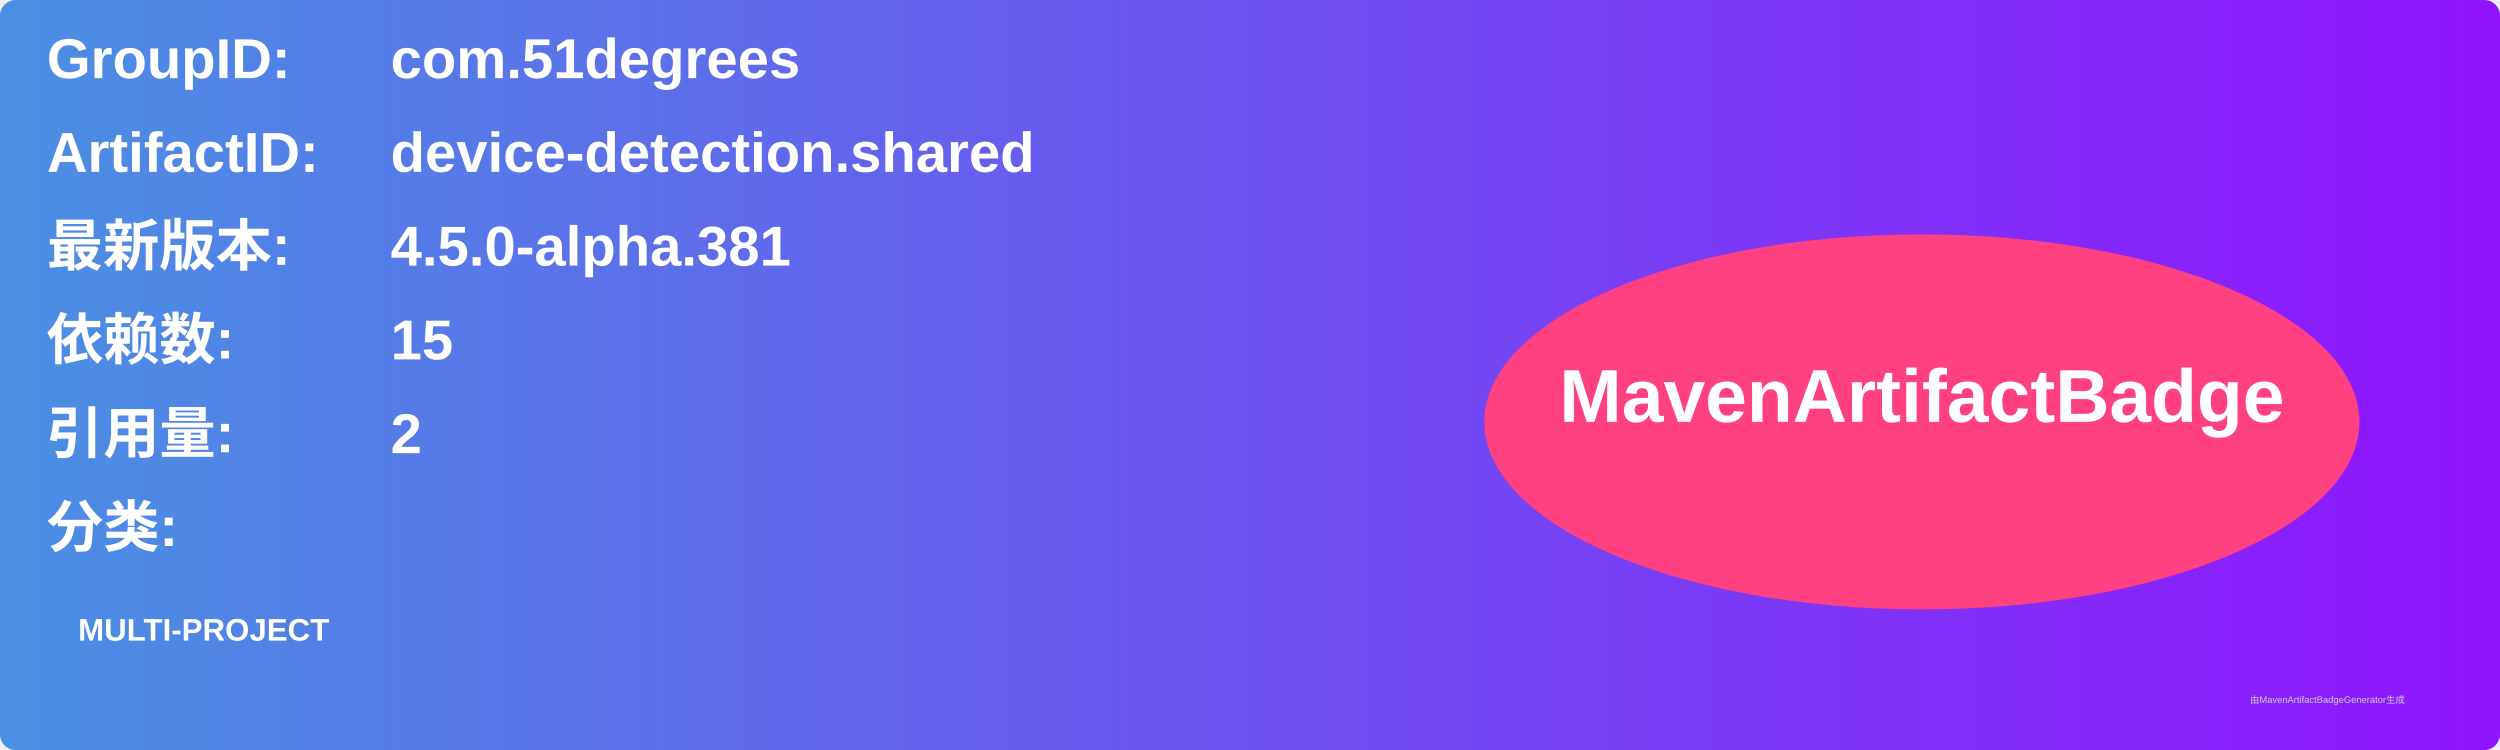
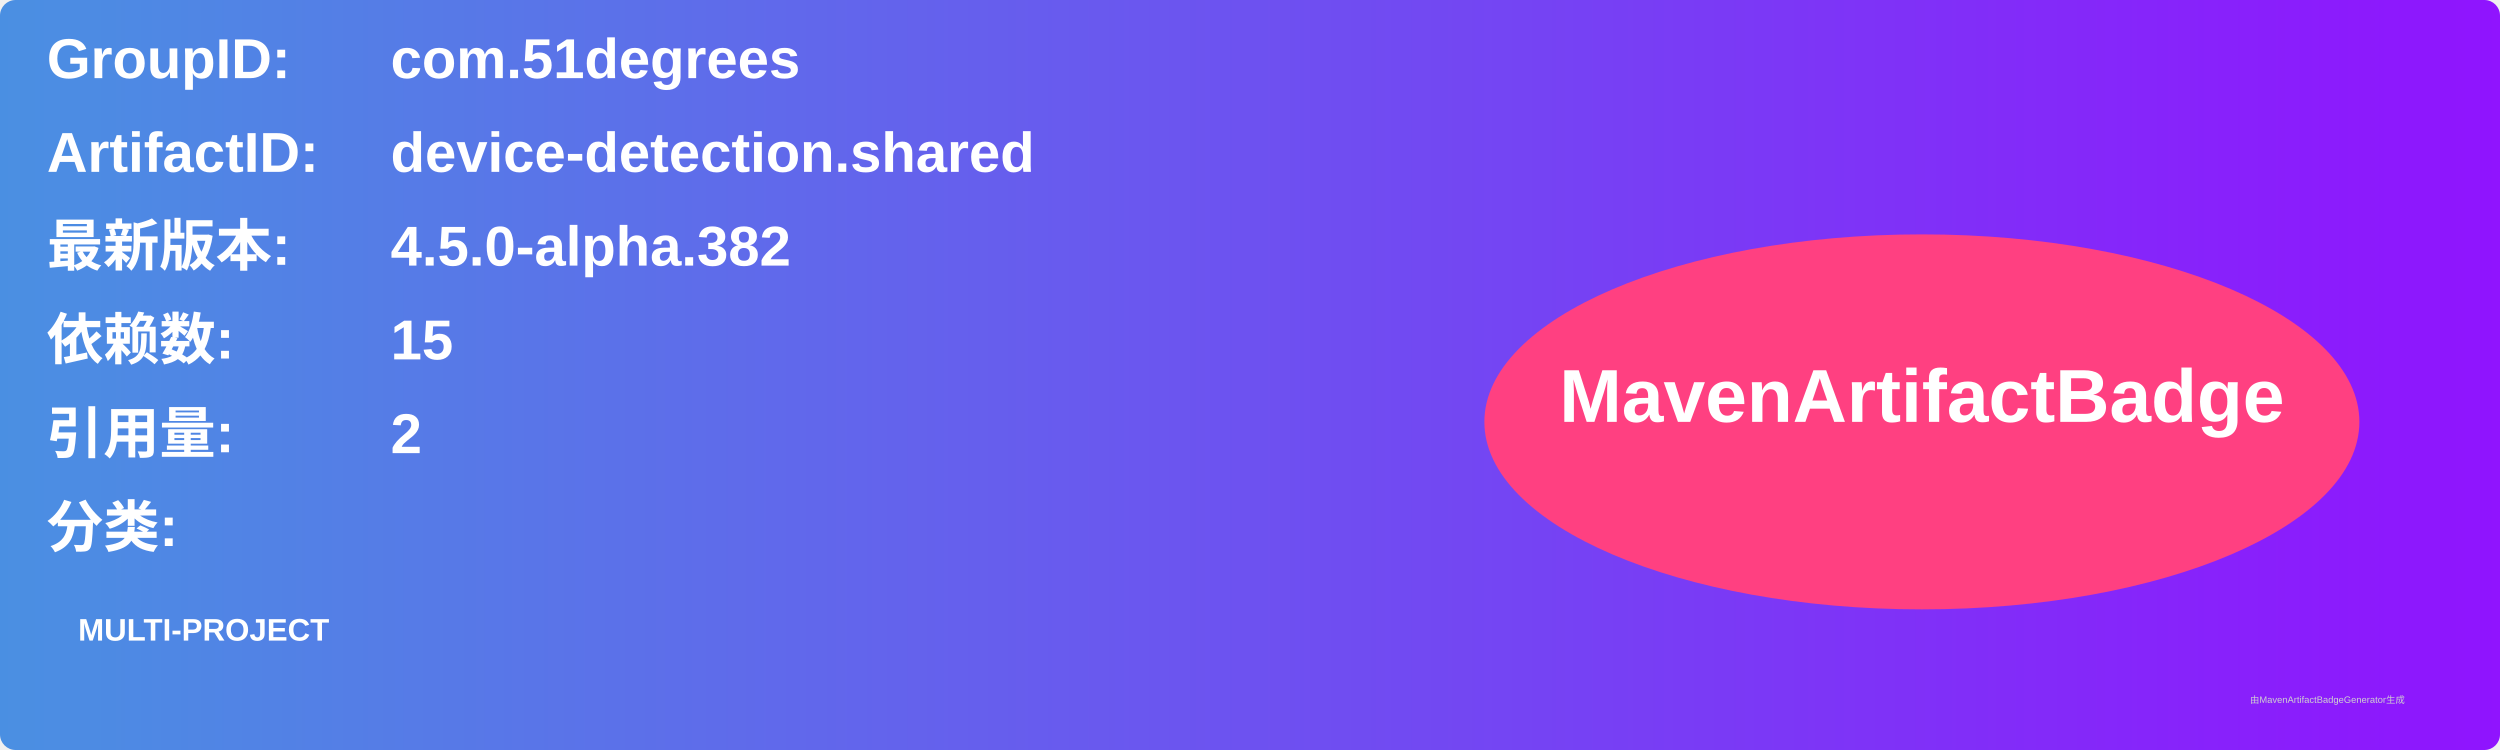
<svg xmlns="http://www.w3.org/2000/svg" width="800" height="240" viewBox="0 0 800 240">
  <linearGradient id="grad" x1="0%" y1="0%" x2="100%" y2="0%">
    <stop offset="0%" stop-color="#4a90e2" />
    <stop offset="100%" stop-color="#9013fe" />
  </linearGradient>
  <rect width="100%" height="100%" rx="5" ry="5" fill="url(#grad)" />
  <g transform="translate(15, 15)">
    <text x="0" y="10" font-family="Arial" font-size="18" fill="white" font-weight="bold" width="260">GroupID:</text>
    <text x="110" y="10" font-family="Arial" font-size="18" fill="white" font-weight="bold" width="460">com.51degrees</text>
    <text x="0" y="40" font-family="Arial" font-size="18" fill="white" font-weight="bold" width="260">ArtifactID:</text>
    <text x="110" y="40" font-family="Arial" font-size="18" fill="white" font-weight="bold" width="460">device-detection.shared</text>
    <text x="0" y="70" font-family="Arial" font-size="18" fill="white" font-weight="bold">最新版本:</text>
    <text x="110" y="70" font-family="Arial" font-size="18" fill="white" font-weight="bold">
-       <tspan font-weight="bold">4.5.0-alpha.381</tspan>
+       <tspan font-weight="bold">4.5.0-alpha.382</tspan>
    </text>
    <text x="0" y="100" font-family="Arial" font-size="18" fill="white" font-weight="bold">依赖数: </text>
    <text x="110" y="100" font-family="Arial" font-size="18" fill="white">
      <tspan font-weight="bold">15</tspan>
    </text>
    <text x="0" y="130" font-family="Arial" font-size="18" fill="white" font-weight="bold">引用量: </text>
    <text x="110" y="130" font-family="Arial" font-size="18" fill="white">
      <tspan font-weight="bold">2</tspan>
    </text>
    <text x="0" y="160" font-family="Arial" font-size="18" fill="white" font-weight="bold">分类:</text>
    <text x="10" y="190" font-family="Arial" font-size="10" fill="white">
      <tspan font-weight="bold">MULTI-PROJECT</tspan>
    </text>
    <ellipse cx="600" cy="120" rx="140" ry="60" fill="#ff4081" />
    <text x="600" y="120" text-anchor="middle" font-family="Arial" font-size="24" fill="white" font-weight="bold">MavenArtifactBadge</text>
  </g>
  <text x="720" y="225" font-family="Arial" font-size="3" fill="#d0d0d0">由MavenArtifactBadgeGenerator生成</text>
</svg>
